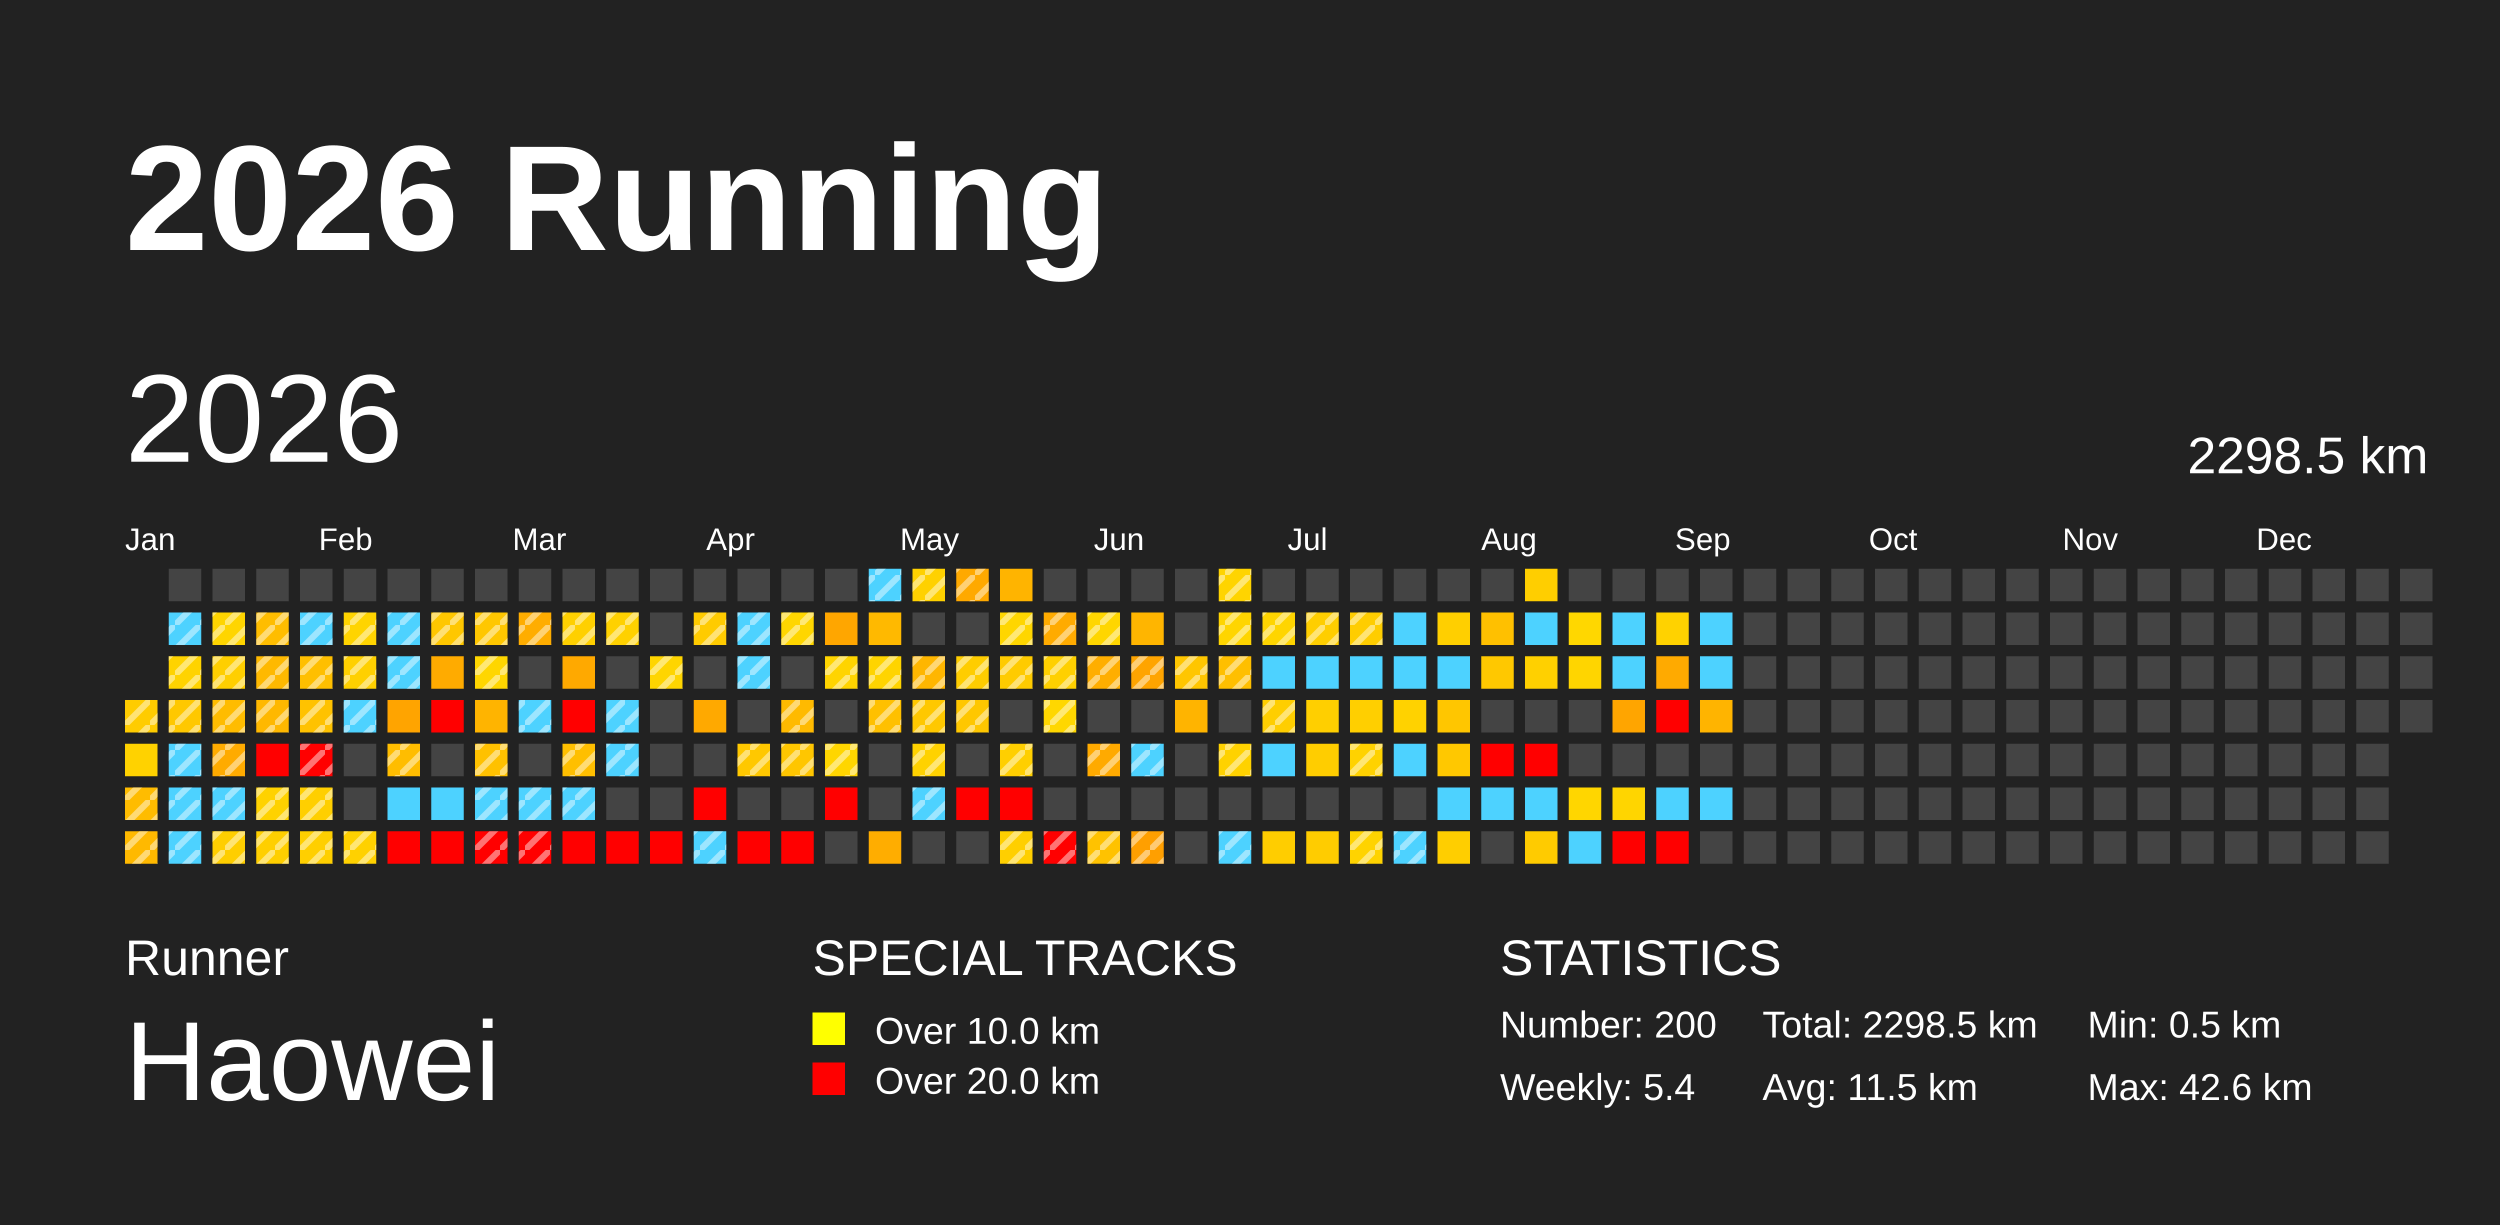
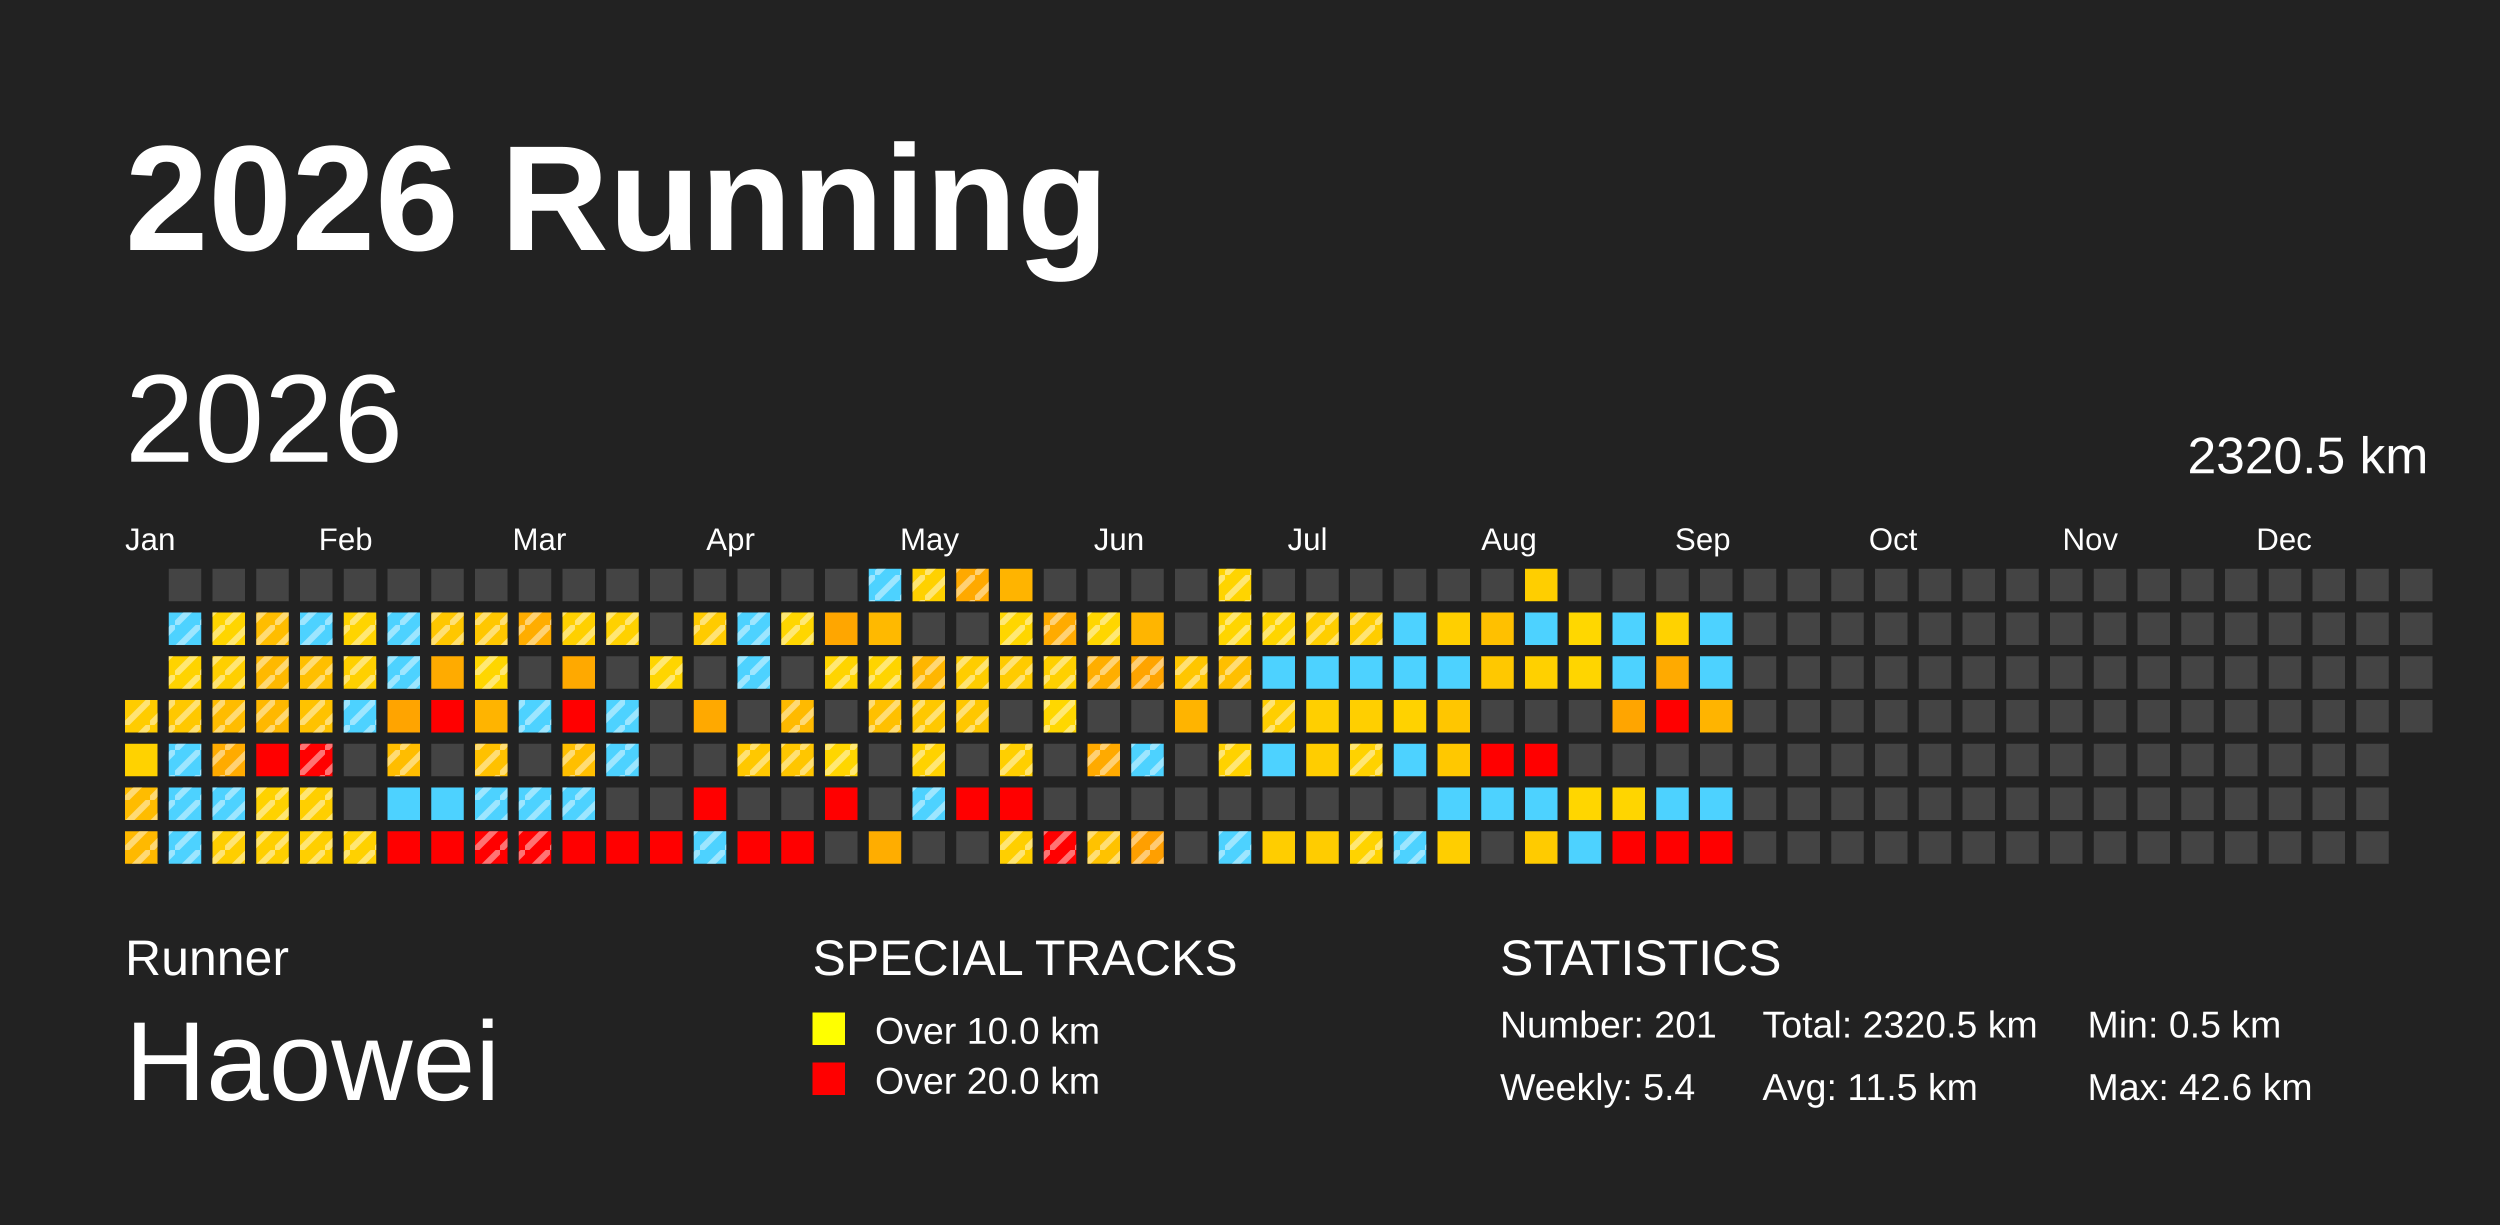
<svg xmlns="http://www.w3.org/2000/svg" baseProfile="full" height="98mm" version="1.1" viewBox="0,0,200,98" width="200mm">
  <defs>
    <pattern height="2" id="indoor-stripe" patternUnits="userSpaceOnUse" width="2">
      <line stroke="white" stroke-opacity="0.45" stroke-width="0.5" x1="0" x2="2" y1="2" y2="0" />
    </pattern>
  </defs>
  <rect fill="#222222" height="98" width="200" x="0" y="0" />
  <text fill="#FFFFFF" style="font-size:12px; font-family:Arial; font-weight:bold;" x="10" y="20">2026 Running</text>
  <text fill="#FFFFFF" style="font-size:4px; font-family:Arial" x="10" y="78">Runner</text>
  <text fill="#FFFFFF" style="font-size:9px; font-family:Arial" x="10" y="88">Haowei</text>
  <text fill="#FFFFFF" style="font-size:4px; font-family:Arial" x="65" y="78">SPECIAL TRACKS</text>
  <rect fill="yellow" height="2.6" width="2.6" x="65" y="81" />
  <text fill="#FFFFFF" style="font-size:3px; font-family:Arial" x="70" y="83.5">Over 10.0 km</text>
  <rect fill="red" height="2.6" width="2.6" x="65" y="85" />
  <text fill="#FFFFFF" style="font-size:3px; font-family:Arial" x="70" y="87.5">Over 20.0 km</text>
  <text fill="#FFFFFF" style="font-size:4px; font-family:Arial" x="120" y="78">STATISTICS</text>
-   <text fill="#FFFFFF" style="font-size:3px; font-family:Arial" x="120" y="83">Number: 200</text>
+   <text fill="#FFFFFF" style="font-size:3px; font-family:Arial" x="120" y="83">Number: 201</text>
  <text fill="#FFFFFF" style="font-size:3px; font-family:Arial" x="120" y="88">Weekly: 5.4</text>
-   <text fill="#FFFFFF" style="font-size:3px; font-family:Arial" x="141" y="83">Total: 2298.5 km</text>
+   <text fill="#FFFFFF" style="font-size:3px; font-family:Arial" x="141" y="83">Total: 2320.5 km</text>
  <text fill="#FFFFFF" style="font-size:3px; font-family:Arial" x="141" y="88">Avg: 11.5 km</text>
  <text fill="#FFFFFF" style="font-size:3px; font-family:Arial" x="167" y="83">Min: 0.5 km</text>
  <text fill="#FFFFFF" style="font-size:3px; font-family:Arial" x="167" y="88">Max: 42.6 km</text>
  <text dominant-baseline="hanging" fill="#FFFFFF" style="font-size:10.0px; font-family:Arial;" x="10" y="30">2026</text>
-   <text dominant-baseline="hanging" fill="#FFFFFF" style="font-size:4.125px; font-family:Arial;" x="175" y="35">2298.5 km</text>
+   <text dominant-baseline="hanging" fill="#FFFFFF" style="font-size:4.125px; font-family:Arial;" x="175" y="35">2320.5 km</text>
  <text fill="#FFFFFF" style="font-size:2.5px; font-family:Arial" x="10.0" y="44">Jan</text>
  <text fill="#FFFFFF" style="font-size:2.5px; font-family:Arial" x="25.5" y="44">Feb</text>
  <text fill="#FFFFFF" style="font-size:2.5px; font-family:Arial" x="41.0" y="44">Mar</text>
  <text fill="#FFFFFF" style="font-size:2.5px; font-family:Arial" x="56.5" y="44">Apr</text>
  <text fill="#FFFFFF" style="font-size:2.5px; font-family:Arial" x="72.0" y="44">May</text>
  <text fill="#FFFFFF" style="font-size:2.5px; font-family:Arial" x="87.5" y="44">Jun</text>
  <text fill="#FFFFFF" style="font-size:2.5px; font-family:Arial" x="103.0" y="44">Jul</text>
  <text fill="#FFFFFF" style="font-size:2.5px; font-family:Arial" x="118.5" y="44">Aug</text>
  <text fill="#FFFFFF" style="font-size:2.5px; font-family:Arial" x="134.0" y="44">Sep</text>
  <text fill="#FFFFFF" style="font-size:2.5px; font-family:Arial" x="149.5" y="44">Oct</text>
  <text fill="#FFFFFF" style="font-size:2.5px; font-family:Arial" x="165.0" y="44">Nov</text>
  <text fill="#FFFFFF" style="font-size:2.5px; font-family:Arial" x="180.5" y="44">Dec</text>
  <rect fill="#ffcc00" height="2.6" width="2.6" x="10.0" y="56.0" />
  <rect fill="url(#indoor-stripe)" height="2.6" style="pointer-events: none;" width="2.6" x="10.0" y="56.0" />
  <rect fill="#ffd200" height="2.6" width="2.6" x="10.0" y="59.5" />
  <rect fill="#ffbc00" height="2.6" width="2.6" x="10.0" y="63.0" />
  <rect fill="url(#indoor-stripe)" height="2.6" style="pointer-events: none;" width="2.6" x="10.0" y="63.0" />
  <rect fill="#ffb900" height="2.6" width="2.6" x="10.0" y="66.5" />
  <rect fill="url(#indoor-stripe)" height="2.6" style="pointer-events: none;" width="2.6" x="10.0" y="66.5" />
  <rect fill="#444444" height="2.6" width="2.6" x="13.5" y="45.5" />
  <rect fill="#4dd2ff" height="2.6" width="2.6" x="13.5" y="49.0" />
  <rect fill="url(#indoor-stripe)" height="2.6" style="pointer-events: none;" width="2.6" x="13.5" y="49.0" />
  <rect fill="#ffd300" height="2.6" width="2.6" x="13.5" y="52.5" />
  <rect fill="url(#indoor-stripe)" height="2.6" style="pointer-events: none;" width="2.6" x="13.5" y="52.5" />
  <rect fill="#ffc800" height="2.6" width="2.6" x="13.5" y="56.0" />
  <rect fill="url(#indoor-stripe)" height="2.6" style="pointer-events: none;" width="2.6" x="13.5" y="56.0" />
  <rect fill="#4dd2ff" height="2.6" width="2.6" x="13.5" y="59.5" />
  <rect fill="url(#indoor-stripe)" height="2.6" style="pointer-events: none;" width="2.6" x="13.5" y="59.5" />
  <rect fill="#4dd2ff" height="2.6" width="2.6" x="13.5" y="63.0" />
  <rect fill="url(#indoor-stripe)" height="2.6" style="pointer-events: none;" width="2.6" x="13.5" y="63.0" />
  <rect fill="#4dd2ff" height="2.6" width="2.6" x="13.5" y="66.5" />
  <rect fill="url(#indoor-stripe)" height="2.6" style="pointer-events: none;" width="2.6" x="13.5" y="66.5" />
  <rect fill="#444444" height="2.6" width="2.6" x="17.0" y="45.5" />
  <rect fill="#ffd500" height="2.6" width="2.6" x="17.0" y="49.0" />
  <rect fill="url(#indoor-stripe)" height="2.6" style="pointer-events: none;" width="2.6" x="17.0" y="49.0" />
  <rect fill="#ffcf00" height="2.6" width="2.6" x="17.0" y="52.5" />
  <rect fill="url(#indoor-stripe)" height="2.6" style="pointer-events: none;" width="2.6" x="17.0" y="52.5" />
  <rect fill="#ffbc00" height="2.6" width="2.6" x="17.0" y="56.0" />
  <rect fill="url(#indoor-stripe)" height="2.6" style="pointer-events: none;" width="2.6" x="17.0" y="56.0" />
  <rect fill="#ffab00" height="2.6" width="2.6" x="17.0" y="59.5" />
  <rect fill="url(#indoor-stripe)" height="2.6" style="pointer-events: none;" width="2.6" x="17.0" y="59.5" />
  <rect fill="#4dd2ff" height="2.6" width="2.6" x="17.0" y="63.0" />
  <rect fill="url(#indoor-stripe)" height="2.6" style="pointer-events: none;" width="2.6" x="17.0" y="63.0" />
  <rect fill="#ffce00" height="2.6" width="2.6" x="17.0" y="66.5" />
  <rect fill="url(#indoor-stripe)" height="2.6" style="pointer-events: none;" width="2.6" x="17.0" y="66.5" />
  <rect fill="#444444" height="2.6" width="2.6" x="20.5" y="45.5" />
  <rect fill="#ffbd00" height="2.6" width="2.6" x="20.5" y="49.0" />
  <rect fill="url(#indoor-stripe)" height="2.6" style="pointer-events: none;" width="2.6" x="20.5" y="49.0" />
  <rect fill="#ffb900" height="2.6" width="2.6" x="20.5" y="52.5" />
  <rect fill="url(#indoor-stripe)" height="2.6" style="pointer-events: none;" width="2.6" x="20.5" y="52.5" />
  <rect fill="#ffb800" height="2.6" width="2.6" x="20.5" y="56.0" />
  <rect fill="url(#indoor-stripe)" height="2.6" style="pointer-events: none;" width="2.6" x="20.5" y="56.0" />
  <rect fill="red" height="2.6" width="2.6" x="20.5" y="59.5" />
  <rect fill="#ffd200" height="2.6" width="2.6" x="20.5" y="63.0" />
  <rect fill="url(#indoor-stripe)" height="2.6" style="pointer-events: none;" width="2.6" x="20.5" y="63.0" />
  <rect fill="#ffcf00" height="2.6" width="2.6" x="20.5" y="66.5" />
  <rect fill="url(#indoor-stripe)" height="2.6" style="pointer-events: none;" width="2.6" x="20.5" y="66.5" />
  <rect fill="#444444" height="2.6" width="2.6" x="24.0" y="45.5" />
  <rect fill="#4dd2ff" height="2.6" width="2.6" x="24.0" y="49.0" />
  <rect fill="url(#indoor-stripe)" height="2.6" style="pointer-events: none;" width="2.6" x="24.0" y="49.0" />
  <rect fill="#ffbf00" height="2.6" width="2.6" x="24.0" y="52.5" />
  <rect fill="url(#indoor-stripe)" height="2.6" style="pointer-events: none;" width="2.6" x="24.0" y="52.5" />
  <rect fill="#ffc200" height="2.6" width="2.6" x="24.0" y="56.0" />
  <rect fill="url(#indoor-stripe)" height="2.6" style="pointer-events: none;" width="2.6" x="24.0" y="56.0" />
  <rect fill="red" height="2.6" width="2.6" x="24.0" y="59.5" />
  <rect fill="url(#indoor-stripe)" height="2.6" style="pointer-events: none;" width="2.6" x="24.0" y="59.5" />
  <rect fill="#ffcf00" height="2.6" width="2.6" x="24.0" y="63.0" />
  <rect fill="url(#indoor-stripe)" height="2.6" style="pointer-events: none;" width="2.6" x="24.0" y="63.0" />
  <rect fill="#ffcf00" height="2.6" width="2.6" x="24.0" y="66.5" />
  <rect fill="url(#indoor-stripe)" height="2.6" style="pointer-events: none;" width="2.6" x="24.0" y="66.5" />
  <rect fill="#444444" height="2.6" width="2.6" x="27.5" y="45.5" />
  <rect fill="#ffd400" height="2.6" width="2.6" x="27.5" y="49.0" />
  <rect fill="url(#indoor-stripe)" height="2.6" style="pointer-events: none;" width="2.6" x="27.5" y="49.0" />
  <rect fill="#ffd000" height="2.6" width="2.6" x="27.5" y="52.5" />
  <rect fill="url(#indoor-stripe)" height="2.6" style="pointer-events: none;" width="2.6" x="27.5" y="52.5" />
  <rect fill="#4dd2ff" height="2.6" width="2.6" x="27.5" y="56.0" />
  <rect fill="url(#indoor-stripe)" height="2.6" style="pointer-events: none;" width="2.6" x="27.5" y="56.0" />
  <rect fill="#444444" height="2.6" width="2.6" x="27.5" y="59.5" />
  <rect fill="#444444" height="2.6" width="2.6" x="27.5" y="63.0" />
  <rect fill="#ffd100" height="2.6" width="2.6" x="27.5" y="66.5" />
  <rect fill="url(#indoor-stripe)" height="2.6" style="pointer-events: none;" width="2.6" x="27.5" y="66.5" />
  <rect fill="#444444" height="2.6" width="2.6" x="31.0" y="45.5" />
  <rect fill="#4dd2ff" height="2.6" width="2.6" x="31.0" y="49.0" />
  <rect fill="url(#indoor-stripe)" height="2.6" style="pointer-events: none;" width="2.6" x="31.0" y="49.0" />
  <rect fill="#4dd2ff" height="2.6" width="2.6" x="31.0" y="52.5" />
  <rect fill="url(#indoor-stripe)" height="2.6" style="pointer-events: none;" width="2.6" x="31.0" y="52.5" />
  <rect fill="#ffa400" height="2.6" width="2.6" x="31.0" y="56.0" />
  <rect fill="#ffbd00" height="2.6" width="2.6" x="31.0" y="59.5" />
  <rect fill="url(#indoor-stripe)" height="2.6" style="pointer-events: none;" width="2.6" x="31.0" y="59.5" />
  <rect fill="#4dd2ff" height="2.6" width="2.6" x="31.0" y="63.0" />
  <rect fill="red" height="2.6" width="2.6" x="31.0" y="66.5" />
  <rect fill="#444444" height="2.6" width="2.6" x="34.5" y="45.5" />
  <rect fill="#ffc700" height="2.6" width="2.6" x="34.5" y="49.0" />
  <rect fill="url(#indoor-stripe)" height="2.6" style="pointer-events: none;" width="2.6" x="34.5" y="49.0" />
  <rect fill="#ffab00" height="2.6" width="2.6" x="34.5" y="52.5" />
  <rect fill="red" height="2.6" width="2.6" x="34.5" y="56.0" />
  <rect fill="#444444" height="2.6" width="2.6" x="34.5" y="59.5" />
  <rect fill="#4dd2ff" height="2.6" width="2.6" x="34.5" y="63.0" />
  <rect fill="red" height="2.6" width="2.6" x="34.5" y="66.5" />
  <rect fill="#444444" height="2.6" width="2.6" x="38.0" y="45.5" />
  <rect fill="#ffc700" height="2.6" width="2.6" x="38.0" y="49.0" />
  <rect fill="url(#indoor-stripe)" height="2.6" style="pointer-events: none;" width="2.6" x="38.0" y="49.0" />
  <rect fill="#ffd600" height="2.6" width="2.6" x="38.0" y="52.5" />
  <rect fill="url(#indoor-stripe)" height="2.6" style="pointer-events: none;" width="2.6" x="38.0" y="52.5" />
  <rect fill="#ffb400" height="2.6" width="2.6" x="38.0" y="56.0" />
  <rect fill="#ffc100" height="2.6" width="2.6" x="38.0" y="59.5" />
  <rect fill="url(#indoor-stripe)" height="2.6" style="pointer-events: none;" width="2.6" x="38.0" y="59.5" />
  <rect fill="#4dd2ff" height="2.6" width="2.6" x="38.0" y="63.0" />
  <rect fill="url(#indoor-stripe)" height="2.6" style="pointer-events: none;" width="2.6" x="38.0" y="63.0" />
  <rect fill="red" height="2.6" width="2.6" x="38.0" y="66.5" />
  <rect fill="url(#indoor-stripe)" height="2.6" style="pointer-events: none;" width="2.6" x="38.0" y="66.5" />
  <rect fill="#444444" height="2.6" width="2.6" x="41.5" y="45.5" />
  <rect fill="#ffad00" height="2.6" width="2.6" x="41.5" y="49.0" />
  <rect fill="url(#indoor-stripe)" height="2.6" style="pointer-events: none;" width="2.6" x="41.5" y="49.0" />
  <rect fill="#444444" height="2.6" width="2.6" x="41.5" y="52.5" />
  <rect fill="#4dd2ff" height="2.6" width="2.6" x="41.5" y="56.0" />
  <rect fill="url(#indoor-stripe)" height="2.6" style="pointer-events: none;" width="2.6" x="41.5" y="56.0" />
  <rect fill="#444444" height="2.6" width="2.6" x="41.5" y="59.5" />
  <rect fill="#4dd2ff" height="2.6" width="2.6" x="41.5" y="63.0" />
  <rect fill="url(#indoor-stripe)" height="2.6" style="pointer-events: none;" width="2.6" x="41.5" y="63.0" />
  <rect fill="red" height="2.6" width="2.6" x="41.5" y="66.5" />
  <rect fill="url(#indoor-stripe)" height="2.6" style="pointer-events: none;" width="2.6" x="41.5" y="66.5" />
  <rect fill="#444444" height="2.6" width="2.6" x="45.0" y="45.5" />
  <rect fill="#ffd000" height="2.6" width="2.6" x="45.0" y="49.0" />
  <rect fill="url(#indoor-stripe)" height="2.6" style="pointer-events: none;" width="2.6" x="45.0" y="49.0" />
  <rect fill="#ffa900" height="2.6" width="2.6" x="45.0" y="52.5" />
  <rect fill="red" height="2.6" width="2.6" x="45.0" y="56.0" />
  <rect fill="#ffbf00" height="2.6" width="2.6" x="45.0" y="59.5" />
  <rect fill="url(#indoor-stripe)" height="2.6" style="pointer-events: none;" width="2.6" x="45.0" y="59.5" />
  <rect fill="#4dd2ff" height="2.6" width="2.6" x="45.0" y="63.0" />
  <rect fill="url(#indoor-stripe)" height="2.6" style="pointer-events: none;" width="2.6" x="45.0" y="63.0" />
  <rect fill="red" height="2.6" width="2.6" x="45.0" y="66.5" />
  <rect fill="#444444" height="2.6" width="2.6" x="48.5" y="45.5" />
  <rect fill="#ffd100" height="2.6" width="2.6" x="48.5" y="49.0" />
  <rect fill="url(#indoor-stripe)" height="2.6" style="pointer-events: none;" width="2.6" x="48.5" y="49.0" />
  <rect fill="#444444" height="2.6" width="2.6" x="48.5" y="52.5" />
  <rect fill="#4dd2ff" height="2.6" width="2.6" x="48.5" y="56.0" />
  <rect fill="url(#indoor-stripe)" height="2.6" style="pointer-events: none;" width="2.6" x="48.5" y="56.0" />
  <rect fill="#4dd2ff" height="2.6" width="2.6" x="48.5" y="59.5" />
  <rect fill="url(#indoor-stripe)" height="2.6" style="pointer-events: none;" width="2.6" x="48.5" y="59.5" />
  <rect fill="#444444" height="2.6" width="2.6" x="48.5" y="63.0" />
  <rect fill="red" height="2.6" width="2.6" x="48.5" y="66.5" />
  <rect fill="#444444" height="2.6" width="2.6" x="52.0" y="45.5" />
  <rect fill="#444444" height="2.6" width="2.6" x="52.0" y="49.0" />
  <rect fill="#ffd500" height="2.6" width="2.6" x="52.0" y="52.5" />
  <rect fill="url(#indoor-stripe)" height="2.6" style="pointer-events: none;" width="2.6" x="52.0" y="52.5" />
  <rect fill="#444444" height="2.6" width="2.6" x="52.0" y="56.0" />
  <rect fill="#444444" height="2.6" width="2.6" x="52.0" y="59.5" />
  <rect fill="#444444" height="2.6" width="2.6" x="52.0" y="63.0" />
  <rect fill="red" height="2.6" width="2.6" x="52.0" y="66.5" />
  <rect fill="#444444" height="2.6" width="2.6" x="55.5" y="45.5" />
  <rect fill="#ffcb00" height="2.6" width="2.6" x="55.5" y="49.0" />
  <rect fill="url(#indoor-stripe)" height="2.6" style="pointer-events: none;" width="2.6" x="55.5" y="49.0" />
  <rect fill="#444444" height="2.6" width="2.6" x="55.5" y="52.5" />
  <rect fill="#ffa900" height="2.6" width="2.6" x="55.5" y="56.0" />
  <rect fill="#444444" height="2.6" width="2.6" x="55.5" y="59.5" />
  <rect fill="red" height="2.6" width="2.6" x="55.5" y="63.0" />
  <rect fill="#4dd2ff" height="2.6" width="2.6" x="55.5" y="66.5" />
  <rect fill="url(#indoor-stripe)" height="2.6" style="pointer-events: none;" width="2.6" x="55.5" y="66.5" />
  <rect fill="#444444" height="2.6" width="2.6" x="59.0" y="45.5" />
  <rect fill="#4dd2ff" height="2.6" width="2.6" x="59.0" y="49.0" />
  <rect fill="url(#indoor-stripe)" height="2.6" style="pointer-events: none;" width="2.6" x="59.0" y="49.0" />
  <rect fill="#4dd2ff" height="2.6" width="2.6" x="59.0" y="52.5" />
  <rect fill="url(#indoor-stripe)" height="2.6" style="pointer-events: none;" width="2.6" x="59.0" y="52.5" />
  <rect fill="#444444" height="2.6" width="2.6" x="59.0" y="56.0" />
  <rect fill="#ffc800" height="2.6" width="2.6" x="59.0" y="59.5" />
  <rect fill="url(#indoor-stripe)" height="2.6" style="pointer-events: none;" width="2.6" x="59.0" y="59.5" />
  <rect fill="#444444" height="2.6" width="2.6" x="59.0" y="63.0" />
  <rect fill="red" height="2.6" width="2.6" x="59.0" y="66.5" />
  <rect fill="#444444" height="2.6" width="2.6" x="62.5" y="45.5" />
  <rect fill="#ffd600" height="2.6" width="2.6" x="62.5" y="49.0" />
  <rect fill="url(#indoor-stripe)" height="2.6" style="pointer-events: none;" width="2.6" x="62.5" y="49.0" />
  <rect fill="#444444" height="2.6" width="2.6" x="62.5" y="52.5" />
  <rect fill="#ffba00" height="2.6" width="2.6" x="62.5" y="56.0" />
  <rect fill="url(#indoor-stripe)" height="2.6" style="pointer-events: none;" width="2.6" x="62.5" y="56.0" />
  <rect fill="#ffc600" height="2.6" width="2.6" x="62.5" y="59.5" />
  <rect fill="url(#indoor-stripe)" height="2.6" style="pointer-events: none;" width="2.6" x="62.5" y="59.5" />
  <rect fill="#444444" height="2.6" width="2.6" x="62.5" y="63.0" />
  <rect fill="red" height="2.6" width="2.6" x="62.5" y="66.5" />
  <rect fill="#444444" height="2.6" width="2.6" x="66.0" y="45.5" />
  <rect fill="#ffa600" height="2.6" width="2.6" x="66.0" y="49.0" />
  <rect fill="#ffd400" height="2.6" width="2.6" x="66.0" y="52.5" />
  <rect fill="url(#indoor-stripe)" height="2.6" style="pointer-events: none;" width="2.6" x="66.0" y="52.5" />
  <rect fill="#444444" height="2.6" width="2.6" x="66.0" y="56.0" />
  <rect fill="#ffd600" height="2.6" width="2.6" x="66.0" y="59.5" />
  <rect fill="url(#indoor-stripe)" height="2.6" style="pointer-events: none;" width="2.6" x="66.0" y="59.5" />
  <rect fill="red" height="2.6" width="2.6" x="66.0" y="63.0" />
  <rect fill="#444444" height="2.6" width="2.6" x="66.0" y="66.5" />
  <rect fill="#4dd2ff" height="2.6" width="2.6" x="69.5" y="45.5" />
  <rect fill="url(#indoor-stripe)" height="2.6" style="pointer-events: none;" width="2.6" x="69.5" y="45.5" />
  <rect fill="#ffb900" height="2.6" width="2.6" x="69.5" y="49.0" />
  <rect fill="#ffd400" height="2.6" width="2.6" x="69.5" y="52.5" />
  <rect fill="url(#indoor-stripe)" height="2.6" style="pointer-events: none;" width="2.6" x="69.5" y="52.5" />
  <rect fill="#ffc000" height="2.6" width="2.6" x="69.5" y="56.0" />
  <rect fill="url(#indoor-stripe)" height="2.6" style="pointer-events: none;" width="2.6" x="69.5" y="56.0" />
  <rect fill="#444444" height="2.6" width="2.6" x="69.5" y="59.5" />
  <rect fill="#444444" height="2.6" width="2.6" x="69.5" y="63.0" />
  <rect fill="#ffad00" height="2.6" width="2.6" x="69.5" y="66.5" />
  <rect fill="#ffd100" height="2.6" width="2.6" x="73.0" y="45.5" />
  <rect fill="url(#indoor-stripe)" height="2.6" style="pointer-events: none;" width="2.6" x="73.0" y="45.5" />
  <rect fill="#444444" height="2.6" width="2.6" x="73.0" y="49.0" />
  <rect fill="#ffb600" height="2.6" width="2.6" x="73.0" y="52.5" />
  <rect fill="url(#indoor-stripe)" height="2.6" style="pointer-events: none;" width="2.6" x="73.0" y="52.5" />
  <rect fill="#ffc800" height="2.6" width="2.6" x="73.0" y="56.0" />
  <rect fill="url(#indoor-stripe)" height="2.6" style="pointer-events: none;" width="2.6" x="73.0" y="56.0" />
  <rect fill="#ffd200" height="2.6" width="2.6" x="73.0" y="59.5" />
  <rect fill="url(#indoor-stripe)" height="2.6" style="pointer-events: none;" width="2.6" x="73.0" y="59.5" />
  <rect fill="#4dd2ff" height="2.6" width="2.6" x="73.0" y="63.0" />
  <rect fill="url(#indoor-stripe)" height="2.6" style="pointer-events: none;" width="2.6" x="73.0" y="63.0" />
  <rect fill="#444444" height="2.6" width="2.6" x="73.0" y="66.5" />
  <rect fill="#ffa900" height="2.6" width="2.6" x="76.5" y="45.5" />
  <rect fill="url(#indoor-stripe)" height="2.6" style="pointer-events: none;" width="2.6" x="76.5" y="45.5" />
  <rect fill="#444444" height="2.6" width="2.6" x="76.5" y="49.0" />
  <rect fill="#ffcd00" height="2.6" width="2.6" x="76.5" y="52.5" />
  <rect fill="url(#indoor-stripe)" height="2.6" style="pointer-events: none;" width="2.6" x="76.5" y="52.5" />
  <rect fill="#ffc700" height="2.6" width="2.6" x="76.5" y="56.0" />
  <rect fill="url(#indoor-stripe)" height="2.6" style="pointer-events: none;" width="2.6" x="76.5" y="56.0" />
  <rect fill="#444444" height="2.6" width="2.6" x="76.5" y="59.5" />
  <rect fill="red" height="2.6" width="2.6" x="76.5" y="63.0" />
  <rect fill="#444444" height="2.6" width="2.6" x="76.5" y="66.5" />
  <rect fill="#ffb400" height="2.6" width="2.6" x="80.0" y="45.5" />
  <rect fill="#ffd600" height="2.6" width="2.6" x="80.0" y="49.0" />
  <rect fill="url(#indoor-stripe)" height="2.6" style="pointer-events: none;" width="2.6" x="80.0" y="49.0" />
  <rect fill="#ffcb00" height="2.6" width="2.6" x="80.0" y="52.5" />
  <rect fill="url(#indoor-stripe)" height="2.6" style="pointer-events: none;" width="2.6" x="80.0" y="52.5" />
  <rect fill="#444444" height="2.6" width="2.6" x="80.0" y="56.0" />
  <rect fill="#ffcf00" height="2.6" width="2.6" x="80.0" y="59.5" />
  <rect fill="url(#indoor-stripe)" height="2.6" style="pointer-events: none;" width="2.6" x="80.0" y="59.5" />
  <rect fill="red" height="2.6" width="2.6" x="80.0" y="63.0" />
  <rect fill="#ffcf00" height="2.6" width="2.6" x="80.0" y="66.5" />
  <rect fill="url(#indoor-stripe)" height="2.6" style="pointer-events: none;" width="2.6" x="80.0" y="66.5" />
  <rect fill="#444444" height="2.6" width="2.6" x="83.5" y="45.5" />
  <rect fill="#ffab00" height="2.6" width="2.6" x="83.5" y="49.0" />
  <rect fill="url(#indoor-stripe)" height="2.6" style="pointer-events: none;" width="2.6" x="83.5" y="49.0" />
  <rect fill="#ffd000" height="2.6" width="2.6" x="83.5" y="52.5" />
  <rect fill="url(#indoor-stripe)" height="2.6" style="pointer-events: none;" width="2.6" x="83.5" y="52.5" />
  <rect fill="#ffd700" height="2.6" width="2.6" x="83.5" y="56.0" />
  <rect fill="url(#indoor-stripe)" height="2.6" style="pointer-events: none;" width="2.6" x="83.5" y="56.0" />
  <rect fill="#444444" height="2.6" width="2.6" x="83.5" y="59.5" />
  <rect fill="#444444" height="2.6" width="2.6" x="83.5" y="63.0" />
  <rect fill="red" height="2.6" width="2.6" x="83.5" y="66.5" />
  <rect fill="url(#indoor-stripe)" height="2.6" style="pointer-events: none;" width="2.6" x="83.5" y="66.5" />
  <rect fill="#444444" height="2.6" width="2.6" x="87.0" y="45.5" />
  <rect fill="#ffd600" height="2.6" width="2.6" x="87.0" y="49.0" />
  <rect fill="url(#indoor-stripe)" height="2.6" style="pointer-events: none;" width="2.6" x="87.0" y="49.0" />
  <rect fill="#ffae00" height="2.6" width="2.6" x="87.0" y="52.5" />
  <rect fill="url(#indoor-stripe)" height="2.6" style="pointer-events: none;" width="2.6" x="87.0" y="52.5" />
  <rect fill="#444444" height="2.6" width="2.6" x="87.0" y="56.0" />
  <rect fill="#ffaa00" height="2.6" width="2.6" x="87.0" y="59.5" />
  <rect fill="url(#indoor-stripe)" height="2.6" style="pointer-events: none;" width="2.6" x="87.0" y="59.5" />
  <rect fill="#444444" height="2.6" width="2.6" x="87.0" y="63.0" />
  <rect fill="#ffc200" height="2.6" width="2.6" x="87.0" y="66.5" />
  <rect fill="url(#indoor-stripe)" height="2.6" style="pointer-events: none;" width="2.6" x="87.0" y="66.5" />
  <rect fill="#444444" height="2.6" width="2.6" x="90.5" y="45.5" />
  <rect fill="#ffb500" height="2.6" width="2.6" x="90.5" y="49.0" />
  <rect fill="#ffa400" height="2.6" width="2.6" x="90.5" y="52.5" />
  <rect fill="url(#indoor-stripe)" height="2.6" style="pointer-events: none;" width="2.6" x="90.5" y="52.5" />
  <rect fill="#444444" height="2.6" width="2.6" x="90.5" y="56.0" />
  <rect fill="#4dd2ff" height="2.6" width="2.6" x="90.5" y="59.5" />
  <rect fill="url(#indoor-stripe)" height="2.6" style="pointer-events: none;" width="2.6" x="90.5" y="59.5" />
  <rect fill="#444444" height="2.6" width="2.6" x="90.5" y="63.0" />
  <rect fill="#ff9f00" height="2.6" width="2.6" x="90.5" y="66.5" />
  <rect fill="url(#indoor-stripe)" height="2.6" style="pointer-events: none;" width="2.6" x="90.5" y="66.5" />
  <rect fill="#444444" height="2.6" width="2.6" x="94.0" y="45.5" />
  <rect fill="#444444" height="2.6" width="2.6" x="94.0" y="49.0" />
  <rect fill="#ffc600" height="2.6" width="2.6" x="94.0" y="52.5" />
  <rect fill="url(#indoor-stripe)" height="2.6" style="pointer-events: none;" width="2.6" x="94.0" y="52.5" />
  <rect fill="#ffb400" height="2.6" width="2.6" x="94.0" y="56.0" />
  <rect fill="#444444" height="2.6" width="2.6" x="94.0" y="59.5" />
  <rect fill="#444444" height="2.6" width="2.6" x="94.0" y="63.0" />
  <rect fill="#444444" height="2.6" width="2.6" x="94.0" y="66.5" />
  <rect fill="#ffd400" height="2.6" width="2.6" x="97.5" y="45.5" />
  <rect fill="url(#indoor-stripe)" height="2.6" style="pointer-events: none;" width="2.6" x="97.5" y="45.5" />
  <rect fill="#ffd500" height="2.6" width="2.6" x="97.5" y="49.0" />
  <rect fill="url(#indoor-stripe)" height="2.6" style="pointer-events: none;" width="2.6" x="97.5" y="49.0" />
  <rect fill="#ffbf00" height="2.6" width="2.6" x="97.5" y="52.5" />
  <rect fill="url(#indoor-stripe)" height="2.6" style="pointer-events: none;" width="2.6" x="97.5" y="52.5" />
  <rect fill="#444444" height="2.6" width="2.6" x="97.5" y="56.0" />
  <rect fill="#ffd200" height="2.6" width="2.6" x="97.5" y="59.5" />
  <rect fill="url(#indoor-stripe)" height="2.6" style="pointer-events: none;" width="2.6" x="97.5" y="59.5" />
  <rect fill="#444444" height="2.6" width="2.6" x="97.5" y="63.0" />
  <rect fill="#4dd2ff" height="2.6" width="2.6" x="97.5" y="66.5" />
  <rect fill="url(#indoor-stripe)" height="2.6" style="pointer-events: none;" width="2.6" x="97.5" y="66.5" />
  <rect fill="#444444" height="2.6" width="2.6" x="101.0" y="45.5" />
  <rect fill="#ffd500" height="2.6" width="2.6" x="101.0" y="49.0" />
  <rect fill="url(#indoor-stripe)" height="2.6" style="pointer-events: none;" width="2.6" x="101.0" y="49.0" />
  <rect fill="#4dd2ff" height="2.6" width="2.6" x="101.0" y="52.5" />
  <rect fill="#ffce00" height="2.6" width="2.6" x="101.0" y="56.0" />
  <rect fill="url(#indoor-stripe)" height="2.6" style="pointer-events: none;" width="2.6" x="101.0" y="56.0" />
  <rect fill="#4dd2ff" height="2.6" width="2.6" x="101.0" y="59.5" />
  <rect fill="#444444" height="2.6" width="2.6" x="101.0" y="63.0" />
  <rect fill="#ffcd00" height="2.6" width="2.6" x="101.0" y="66.5" />
  <rect fill="#444444" height="2.6" width="2.6" x="104.5" y="45.5" />
  <rect fill="#ffce00" height="2.6" width="2.6" x="104.5" y="49.0" />
  <rect fill="url(#indoor-stripe)" height="2.6" style="pointer-events: none;" width="2.6" x="104.5" y="49.0" />
  <rect fill="#4dd2ff" height="2.6" width="2.6" x="104.5" y="52.5" />
  <rect fill="#ffcf00" height="2.6" width="2.6" x="104.5" y="56.0" />
  <rect fill="#ffcd00" height="2.6" width="2.6" x="104.5" y="59.5" />
  <rect fill="#444444" height="2.6" width="2.6" x="104.5" y="63.0" />
  <rect fill="#ffcc00" height="2.6" width="2.6" x="104.5" y="66.5" />
  <rect fill="#444444" height="2.6" width="2.6" x="108.0" y="45.5" />
  <rect fill="#ffcd00" height="2.6" width="2.6" x="108.0" y="49.0" />
  <rect fill="url(#indoor-stripe)" height="2.6" style="pointer-events: none;" width="2.6" x="108.0" y="49.0" />
  <rect fill="#4dd2ff" height="2.6" width="2.6" x="108.0" y="52.5" />
  <rect fill="#ffcf00" height="2.6" width="2.6" x="108.0" y="56.0" />
  <rect fill="#ffd200" height="2.6" width="2.6" x="108.0" y="59.5" />
  <rect fill="url(#indoor-stripe)" height="2.6" style="pointer-events: none;" width="2.6" x="108.0" y="59.5" />
  <rect fill="#444444" height="2.6" width="2.6" x="108.0" y="63.0" />
  <rect fill="#ffd300" height="2.6" width="2.6" x="108.0" y="66.5" />
  <rect fill="url(#indoor-stripe)" height="2.6" style="pointer-events: none;" width="2.6" x="108.0" y="66.5" />
  <rect fill="#444444" height="2.6" width="2.6" x="111.5" y="45.5" />
  <rect fill="#4dd2ff" height="2.6" width="2.6" x="111.5" y="49.0" />
  <rect fill="#4dd2ff" height="2.6" width="2.6" x="111.5" y="52.5" />
  <rect fill="#ffd200" height="2.6" width="2.6" x="111.5" y="56.0" />
  <rect fill="#4dd2ff" height="2.6" width="2.6" x="111.5" y="59.5" />
  <rect fill="#444444" height="2.6" width="2.6" x="111.5" y="63.0" />
  <rect fill="#4dd2ff" height="2.6" width="2.6" x="111.5" y="66.5" />
  <rect fill="url(#indoor-stripe)" height="2.6" style="pointer-events: none;" width="2.6" x="111.5" y="66.5" />
  <rect fill="#444444" height="2.6" width="2.6" x="115.0" y="45.5" />
  <rect fill="#ffcf00" height="2.6" width="2.6" x="115.0" y="49.0" />
  <rect fill="#4dd2ff" height="2.6" width="2.6" x="115.0" y="52.5" />
  <rect fill="#ffc600" height="2.6" width="2.6" x="115.0" y="56.0" />
  <rect fill="#ffc800" height="2.6" width="2.6" x="115.0" y="59.5" />
  <rect fill="#4dd2ff" height="2.6" width="2.6" x="115.0" y="63.0" />
  <rect fill="#ffce00" height="2.6" width="2.6" x="115.0" y="66.5" />
  <rect fill="#444444" height="2.6" width="2.6" x="118.5" y="45.5" />
  <rect fill="#ffc000" height="2.6" width="2.6" x="118.5" y="49.0" />
  <rect fill="#ffc800" height="2.6" width="2.6" x="118.5" y="52.5" />
  <rect fill="#444444" height="2.6" width="2.6" x="118.5" y="56.0" />
  <rect fill="red" height="2.6" width="2.6" x="118.5" y="59.5" />
  <rect fill="#4dd2ff" height="2.6" width="2.6" x="118.5" y="63.0" />
  <rect fill="#444444" height="2.6" width="2.6" x="118.5" y="66.5" />
  <rect fill="#ffce00" height="2.6" width="2.6" x="122.0" y="45.5" />
  <rect fill="#4dd2ff" height="2.6" width="2.6" x="122.0" y="49.0" />
  <rect fill="#ffd000" height="2.6" width="2.6" x="122.0" y="52.5" />
  <rect fill="#444444" height="2.6" width="2.6" x="122.0" y="56.0" />
  <rect fill="red" height="2.6" width="2.6" x="122.0" y="59.5" />
  <rect fill="#4dd2ff" height="2.6" width="2.6" x="122.0" y="63.0" />
  <rect fill="#ffcb00" height="2.6" width="2.6" x="122.0" y="66.5" />
  <rect fill="#444444" height="2.6" width="2.6" x="125.5" y="45.5" />
  <rect fill="#ffd700" height="2.6" width="2.6" x="125.5" y="49.0" />
  <rect fill="#ffd500" height="2.6" width="2.6" x="125.5" y="52.5" />
  <rect fill="#444444" height="2.6" width="2.6" x="125.5" y="56.0" />
  <rect fill="#444444" height="2.6" width="2.6" x="125.5" y="59.5" />
  <rect fill="#ffd600" height="2.6" width="2.6" x="125.5" y="63.0" />
  <rect fill="#4dd2ff" height="2.6" width="2.6" x="125.5" y="66.5" />
  <rect fill="#444444" height="2.6" width="2.6" x="129.0" y="45.5" />
  <rect fill="#4dd2ff" height="2.6" width="2.6" x="129.0" y="49.0" />
  <rect fill="#4dd2ff" height="2.6" width="2.6" x="129.0" y="52.5" />
  <rect fill="#ffa500" height="2.6" width="2.6" x="129.0" y="56.0" />
  <rect fill="#444444" height="2.6" width="2.6" x="129.0" y="59.5" />
  <rect fill="#ffd500" height="2.6" width="2.6" x="129.0" y="63.0" />
  <rect fill="red" height="2.6" width="2.6" x="129.0" y="66.5" />
  <rect fill="#444444" height="2.6" width="2.6" x="132.5" y="45.5" />
  <rect fill="#ffd200" height="2.6" width="2.6" x="132.5" y="49.0" />
  <rect fill="#ffaa00" height="2.6" width="2.6" x="132.5" y="52.5" />
  <rect fill="red" height="2.6" width="2.6" x="132.5" y="56.0" />
  <rect fill="#444444" height="2.6" width="2.6" x="132.5" y="59.5" />
  <rect fill="#4dd2ff" height="2.6" width="2.6" x="132.5" y="63.0" />
  <rect fill="red" height="2.6" width="2.6" x="132.5" y="66.5" />
  <rect fill="#444444" height="2.6" width="2.6" x="136.0" y="45.5" />
  <rect fill="#4dd2ff" height="2.6" width="2.6" x="136.0" y="49.0" />
  <rect fill="#4dd2ff" height="2.6" width="2.6" x="136.0" y="52.5" />
  <rect fill="#ffb400" height="2.6" width="2.6" x="136.0" y="56.0" />
  <rect fill="#444444" height="2.6" width="2.6" x="136.0" y="59.5" />
  <rect fill="#4dd2ff" height="2.6" width="2.6" x="136.0" y="63.0" />
-   <rect fill="#444444" height="2.6" width="2.6" x="136.0" y="66.5" />
+   <rect fill="red" height="2.6" width="2.6" x="136.0" y="66.5" />
  <rect fill="#444444" height="2.6" width="2.6" x="139.5" y="45.5" />
  <rect fill="#444444" height="2.6" width="2.6" x="139.5" y="49.0" />
  <rect fill="#444444" height="2.6" width="2.6" x="139.5" y="52.5" />
  <rect fill="#444444" height="2.6" width="2.6" x="139.5" y="56.0" />
  <rect fill="#444444" height="2.6" width="2.6" x="139.5" y="59.5" />
  <rect fill="#444444" height="2.6" width="2.6" x="139.5" y="63.0" />
  <rect fill="#444444" height="2.6" width="2.6" x="139.5" y="66.5" />
  <rect fill="#444444" height="2.6" width="2.6" x="143.0" y="45.5" />
  <rect fill="#444444" height="2.6" width="2.6" x="143.0" y="49.0" />
  <rect fill="#444444" height="2.6" width="2.6" x="143.0" y="52.5" />
  <rect fill="#444444" height="2.6" width="2.6" x="143.0" y="56.0" />
  <rect fill="#444444" height="2.6" width="2.6" x="143.0" y="59.5" />
  <rect fill="#444444" height="2.6" width="2.6" x="143.0" y="63.0" />
  <rect fill="#444444" height="2.6" width="2.6" x="143.0" y="66.5" />
  <rect fill="#444444" height="2.6" width="2.6" x="146.5" y="45.5" />
  <rect fill="#444444" height="2.6" width="2.6" x="146.5" y="49.0" />
  <rect fill="#444444" height="2.6" width="2.6" x="146.5" y="52.5" />
  <rect fill="#444444" height="2.6" width="2.6" x="146.5" y="56.0" />
  <rect fill="#444444" height="2.6" width="2.6" x="146.5" y="59.5" />
  <rect fill="#444444" height="2.6" width="2.6" x="146.5" y="63.0" />
  <rect fill="#444444" height="2.6" width="2.6" x="146.5" y="66.5" />
  <rect fill="#444444" height="2.6" width="2.6" x="150.0" y="45.5" />
  <rect fill="#444444" height="2.6" width="2.6" x="150.0" y="49.0" />
  <rect fill="#444444" height="2.6" width="2.6" x="150.0" y="52.5" />
  <rect fill="#444444" height="2.6" width="2.6" x="150.0" y="56.0" />
  <rect fill="#444444" height="2.6" width="2.6" x="150.0" y="59.5" />
  <rect fill="#444444" height="2.6" width="2.6" x="150.0" y="63.0" />
  <rect fill="#444444" height="2.6" width="2.6" x="150.0" y="66.5" />
  <rect fill="#444444" height="2.6" width="2.6" x="153.5" y="45.5" />
  <rect fill="#444444" height="2.6" width="2.6" x="153.5" y="49.0" />
  <rect fill="#444444" height="2.6" width="2.6" x="153.5" y="52.5" />
  <rect fill="#444444" height="2.6" width="2.6" x="153.5" y="56.0" />
  <rect fill="#444444" height="2.6" width="2.6" x="153.5" y="59.5" />
  <rect fill="#444444" height="2.6" width="2.6" x="153.5" y="63.0" />
  <rect fill="#444444" height="2.6" width="2.6" x="153.5" y="66.5" />
  <rect fill="#444444" height="2.6" width="2.6" x="157.0" y="45.5" />
  <rect fill="#444444" height="2.6" width="2.6" x="157.0" y="49.0" />
  <rect fill="#444444" height="2.6" width="2.6" x="157.0" y="52.5" />
  <rect fill="#444444" height="2.6" width="2.6" x="157.0" y="56.0" />
  <rect fill="#444444" height="2.6" width="2.6" x="157.0" y="59.5" />
  <rect fill="#444444" height="2.6" width="2.6" x="157.0" y="63.0" />
  <rect fill="#444444" height="2.6" width="2.6" x="157.0" y="66.5" />
  <rect fill="#444444" height="2.6" width="2.6" x="160.5" y="45.5" />
  <rect fill="#444444" height="2.6" width="2.6" x="160.5" y="49.0" />
  <rect fill="#444444" height="2.6" width="2.6" x="160.5" y="52.5" />
  <rect fill="#444444" height="2.6" width="2.6" x="160.5" y="56.0" />
  <rect fill="#444444" height="2.6" width="2.6" x="160.5" y="59.5" />
  <rect fill="#444444" height="2.6" width="2.6" x="160.5" y="63.0" />
  <rect fill="#444444" height="2.6" width="2.6" x="160.5" y="66.5" />
  <rect fill="#444444" height="2.6" width="2.6" x="164.0" y="45.5" />
  <rect fill="#444444" height="2.6" width="2.6" x="164.0" y="49.0" />
  <rect fill="#444444" height="2.6" width="2.6" x="164.0" y="52.5" />
  <rect fill="#444444" height="2.6" width="2.6" x="164.0" y="56.0" />
  <rect fill="#444444" height="2.6" width="2.6" x="164.0" y="59.5" />
  <rect fill="#444444" height="2.6" width="2.6" x="164.0" y="63.0" />
  <rect fill="#444444" height="2.6" width="2.6" x="164.0" y="66.5" />
  <rect fill="#444444" height="2.6" width="2.6" x="167.5" y="45.5" />
  <rect fill="#444444" height="2.6" width="2.6" x="167.5" y="49.0" />
  <rect fill="#444444" height="2.6" width="2.6" x="167.5" y="52.5" />
  <rect fill="#444444" height="2.6" width="2.6" x="167.5" y="56.0" />
  <rect fill="#444444" height="2.6" width="2.6" x="167.5" y="59.5" />
  <rect fill="#444444" height="2.6" width="2.6" x="167.5" y="63.0" />
  <rect fill="#444444" height="2.6" width="2.6" x="167.5" y="66.5" />
  <rect fill="#444444" height="2.6" width="2.6" x="171.0" y="45.5" />
  <rect fill="#444444" height="2.6" width="2.6" x="171.0" y="49.0" />
  <rect fill="#444444" height="2.6" width="2.6" x="171.0" y="52.5" />
  <rect fill="#444444" height="2.6" width="2.6" x="171.0" y="56.0" />
  <rect fill="#444444" height="2.6" width="2.6" x="171.0" y="59.5" />
  <rect fill="#444444" height="2.6" width="2.6" x="171.0" y="63.0" />
  <rect fill="#444444" height="2.6" width="2.6" x="171.0" y="66.5" />
  <rect fill="#444444" height="2.6" width="2.6" x="174.5" y="45.5" />
  <rect fill="#444444" height="2.6" width="2.6" x="174.5" y="49.0" />
  <rect fill="#444444" height="2.6" width="2.6" x="174.5" y="52.5" />
  <rect fill="#444444" height="2.6" width="2.6" x="174.5" y="56.0" />
  <rect fill="#444444" height="2.6" width="2.6" x="174.5" y="59.5" />
  <rect fill="#444444" height="2.6" width="2.6" x="174.5" y="63.0" />
  <rect fill="#444444" height="2.6" width="2.6" x="174.5" y="66.5" />
  <rect fill="#444444" height="2.6" width="2.6" x="178.0" y="45.5" />
  <rect fill="#444444" height="2.6" width="2.6" x="178.0" y="49.0" />
  <rect fill="#444444" height="2.6" width="2.6" x="178.0" y="52.5" />
  <rect fill="#444444" height="2.6" width="2.6" x="178.0" y="56.0" />
  <rect fill="#444444" height="2.6" width="2.6" x="178.0" y="59.5" />
  <rect fill="#444444" height="2.6" width="2.6" x="178.0" y="63.0" />
  <rect fill="#444444" height="2.6" width="2.6" x="178.0" y="66.5" />
  <rect fill="#444444" height="2.6" width="2.6" x="181.5" y="45.5" />
  <rect fill="#444444" height="2.6" width="2.6" x="181.5" y="49.0" />
  <rect fill="#444444" height="2.6" width="2.6" x="181.5" y="52.5" />
  <rect fill="#444444" height="2.6" width="2.6" x="181.5" y="56.0" />
  <rect fill="#444444" height="2.6" width="2.6" x="181.5" y="59.5" />
  <rect fill="#444444" height="2.6" width="2.6" x="181.5" y="63.0" />
  <rect fill="#444444" height="2.6" width="2.6" x="181.5" y="66.5" />
  <rect fill="#444444" height="2.6" width="2.6" x="185.0" y="45.5" />
  <rect fill="#444444" height="2.6" width="2.6" x="185.0" y="49.0" />
  <rect fill="#444444" height="2.6" width="2.6" x="185.0" y="52.5" />
  <rect fill="#444444" height="2.6" width="2.6" x="185.0" y="56.0" />
  <rect fill="#444444" height="2.6" width="2.6" x="185.0" y="59.5" />
  <rect fill="#444444" height="2.6" width="2.6" x="185.0" y="63.0" />
  <rect fill="#444444" height="2.6" width="2.6" x="185.0" y="66.5" />
  <rect fill="#444444" height="2.6" width="2.6" x="188.5" y="45.5" />
  <rect fill="#444444" height="2.6" width="2.6" x="188.5" y="49.0" />
  <rect fill="#444444" height="2.6" width="2.6" x="188.5" y="52.5" />
  <rect fill="#444444" height="2.6" width="2.6" x="188.5" y="56.0" />
  <rect fill="#444444" height="2.6" width="2.6" x="188.5" y="59.5" />
  <rect fill="#444444" height="2.6" width="2.6" x="188.5" y="63.0" />
  <rect fill="#444444" height="2.6" width="2.6" x="188.5" y="66.5" />
  <rect fill="#444444" height="2.6" width="2.6" x="192.0" y="45.5" />
  <rect fill="#444444" height="2.6" width="2.6" x="192.0" y="49.0" />
  <rect fill="#444444" height="2.6" width="2.6" x="192.0" y="52.5" />
  <rect fill="#444444" height="2.6" width="2.6" x="192.0" y="56.0" />
</svg>
